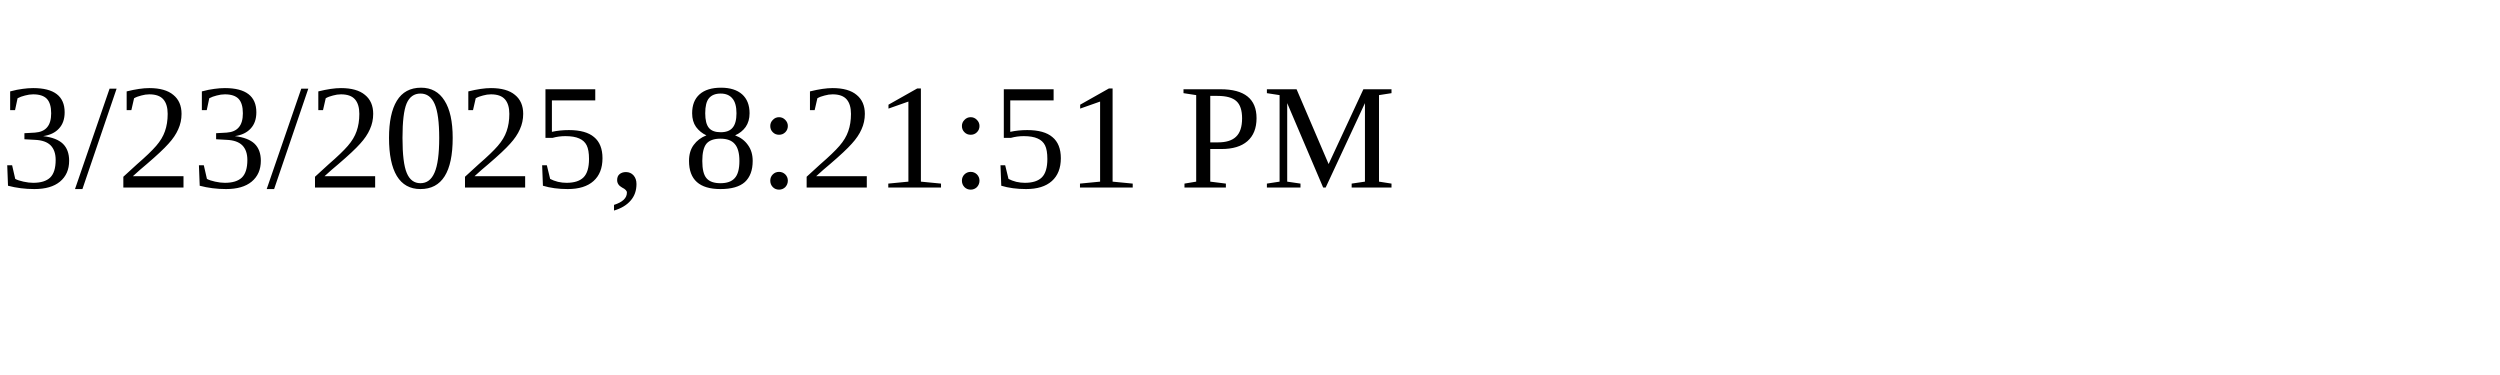
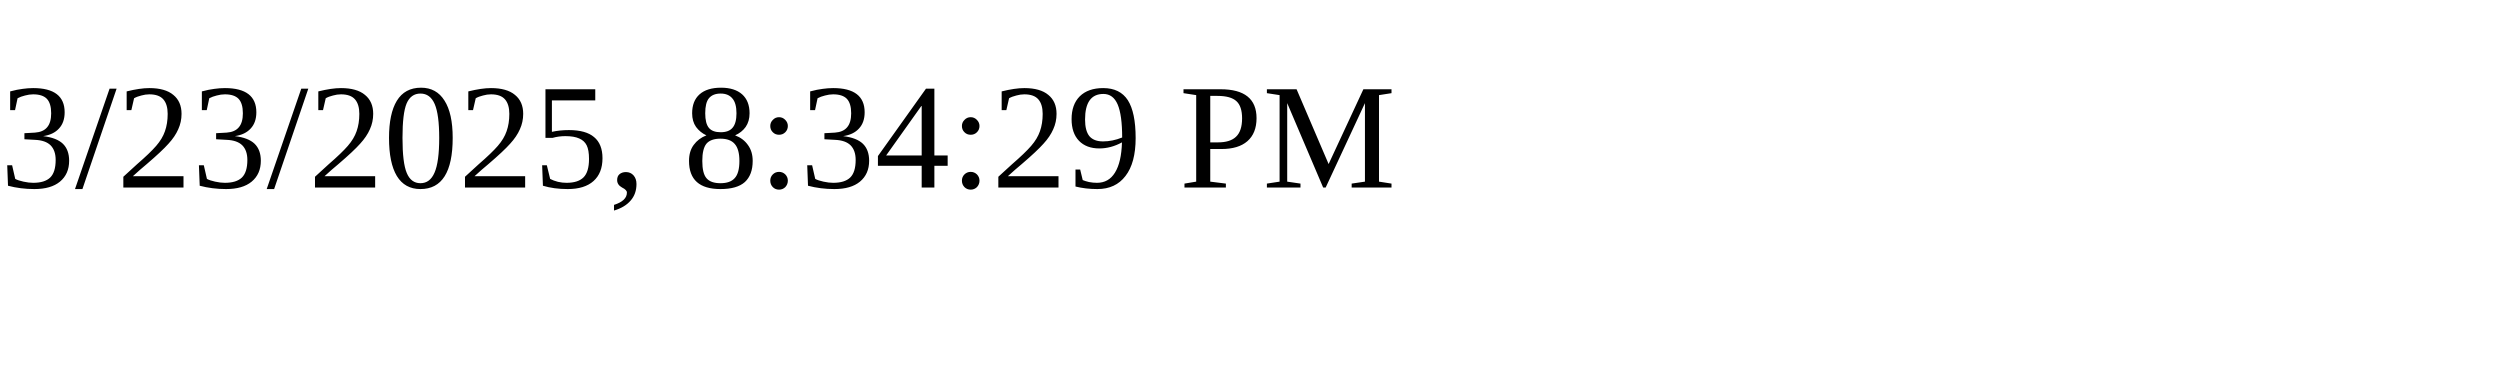
<svg xmlns="http://www.w3.org/2000/svg" height="30" width="200">
-   <text x="0" y="15">3/23/2025, 8:21:51 PM</text>
+   <text x="0" y="15">3/23/2025, 8:34:29 PM</text>
</svg>
